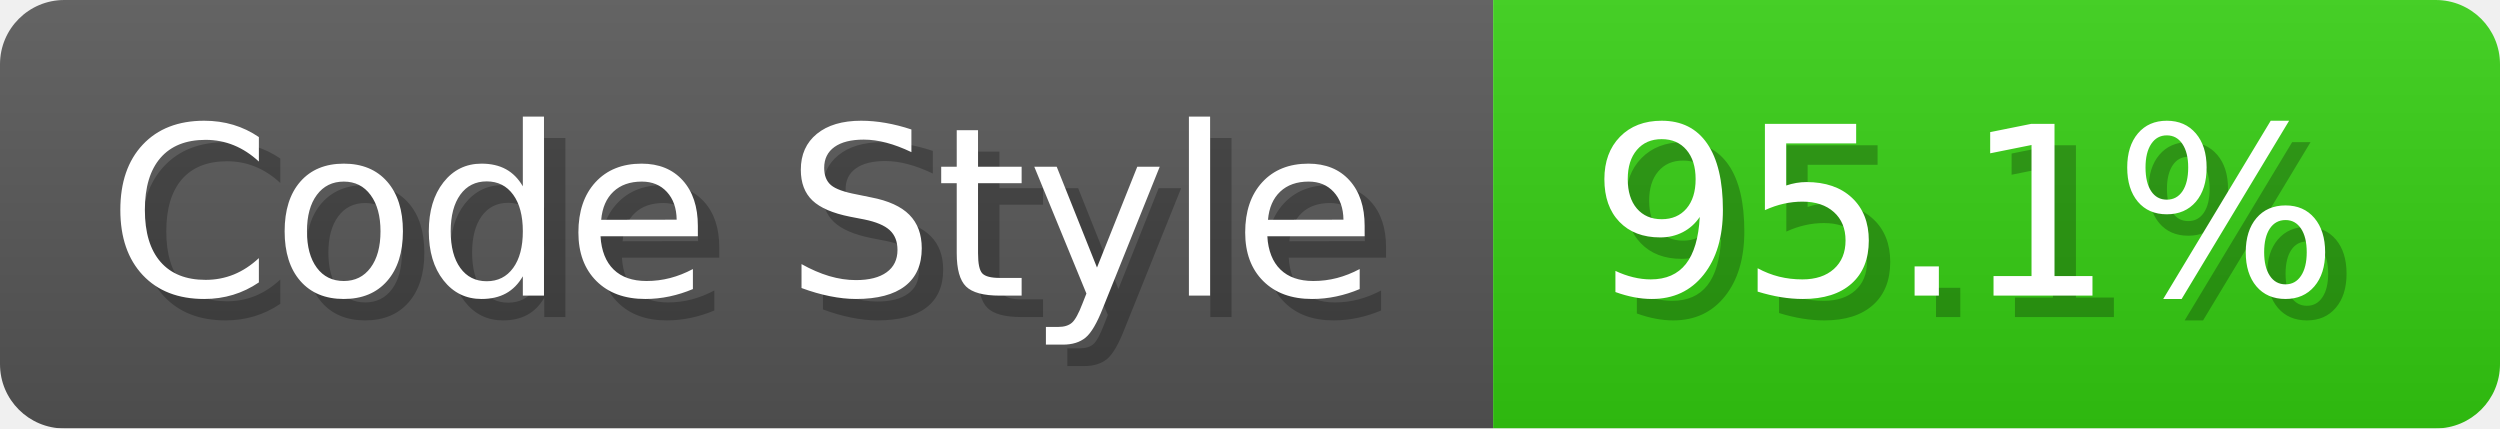
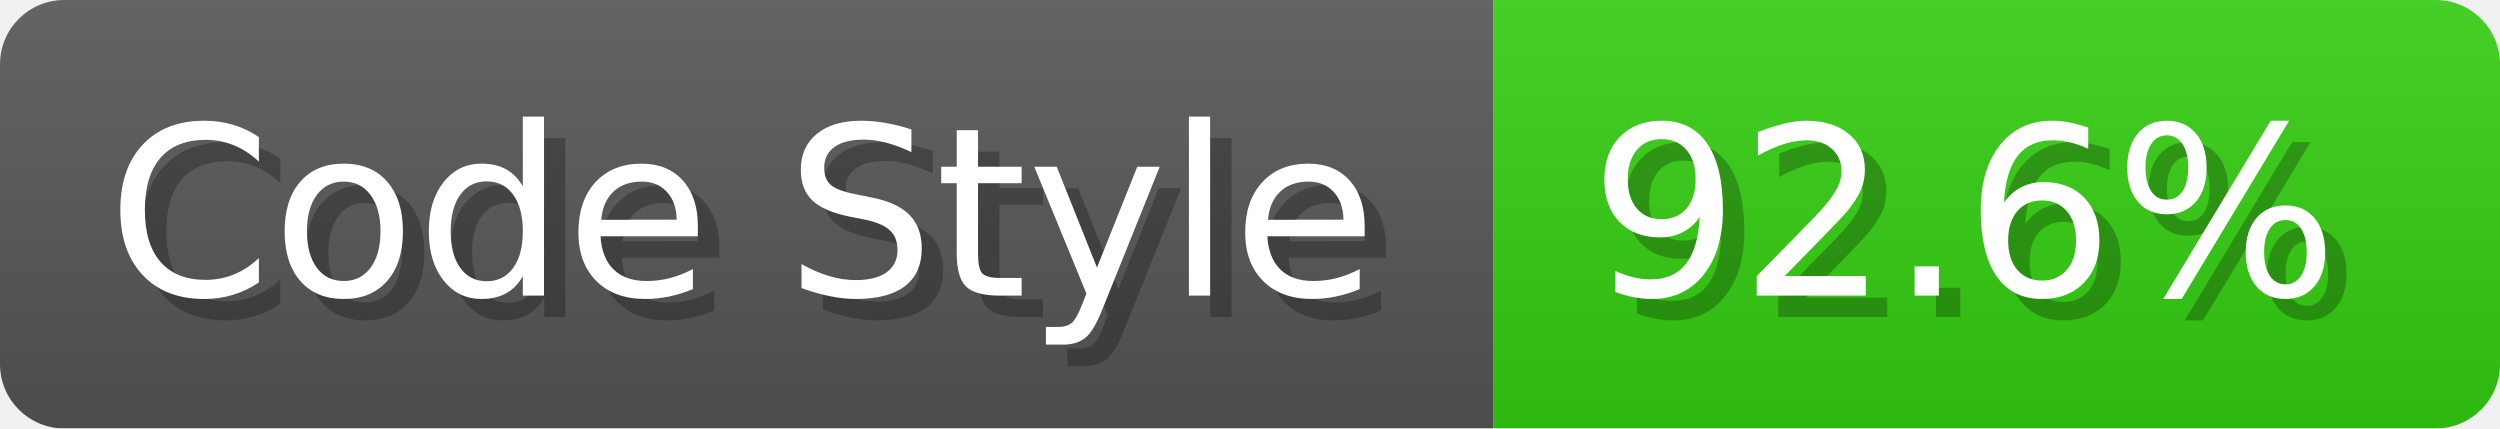
- <svg xmlns="http://www.w3.org/2000/svg" width="116.7" height="20" viewBox="0 0 1167 200" role="img" aria-label="Code Style: 95.1%">
+ <svg xmlns="http://www.w3.org/2000/svg" width="116.7" height="20" viewBox="0 0 1167 200" role="img" aria-label="Code Style: 92.6%">
  <linearGradient id="a" x2="0" y2="100%">
    <stop offset="0" stop-opacity=".1" stop-color="#EEE" />
    <stop offset="1" stop-opacity=".1" />
  </linearGradient>
  <mask id="m">
    <rect width="1167" height="200" rx="30" fill="#FFF" />
  </mask>
  <g mask="url(#m)">
    <rect width="697" height="200" fill="#555" />
    <rect width="470" height="200" fill="#3C1" x="697" />
    <rect width="1167" height="200" fill="url(#a)" />
  </g>
  <g aria-hidden="true" fill="#fff" text-anchor="start" font-family="Verdana,DejaVu Sans,sans-serif" font-size="110">
    <text x="60" y="148" textLength="597" fill="#000" opacity="0.25">Code Style</text>
    <text x="50" y="138" textLength="597">Code Style</text>
-     <text x="752" y="148" textLength="370" fill="#000" opacity="0.25">95.1%</text>
-     <text x="742" y="138" textLength="370">95.1%</text>
+     <text x="752" y="148" textLength="370" fill="#000" opacity="0.25">92.6%</text>
+     <text x="742" y="138" textLength="370">92.6%</text>
  </g>
</svg>
